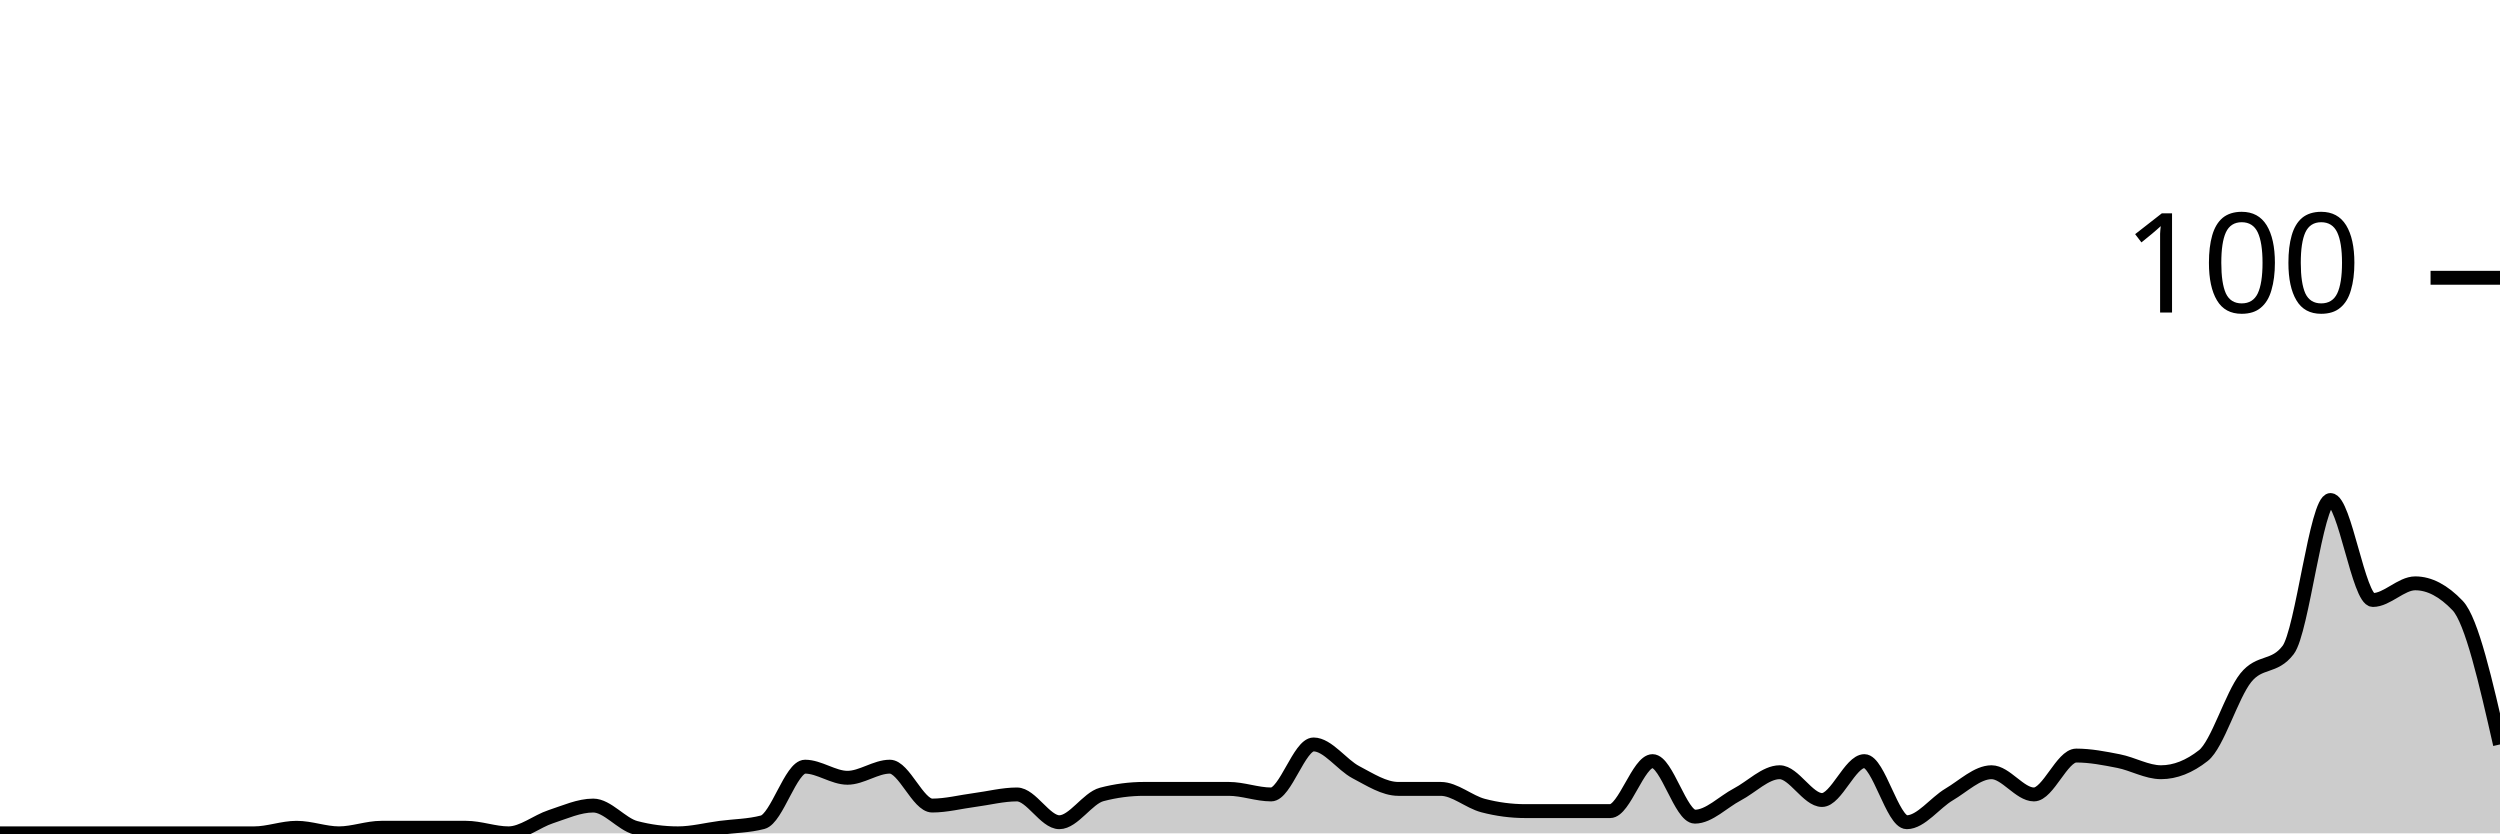
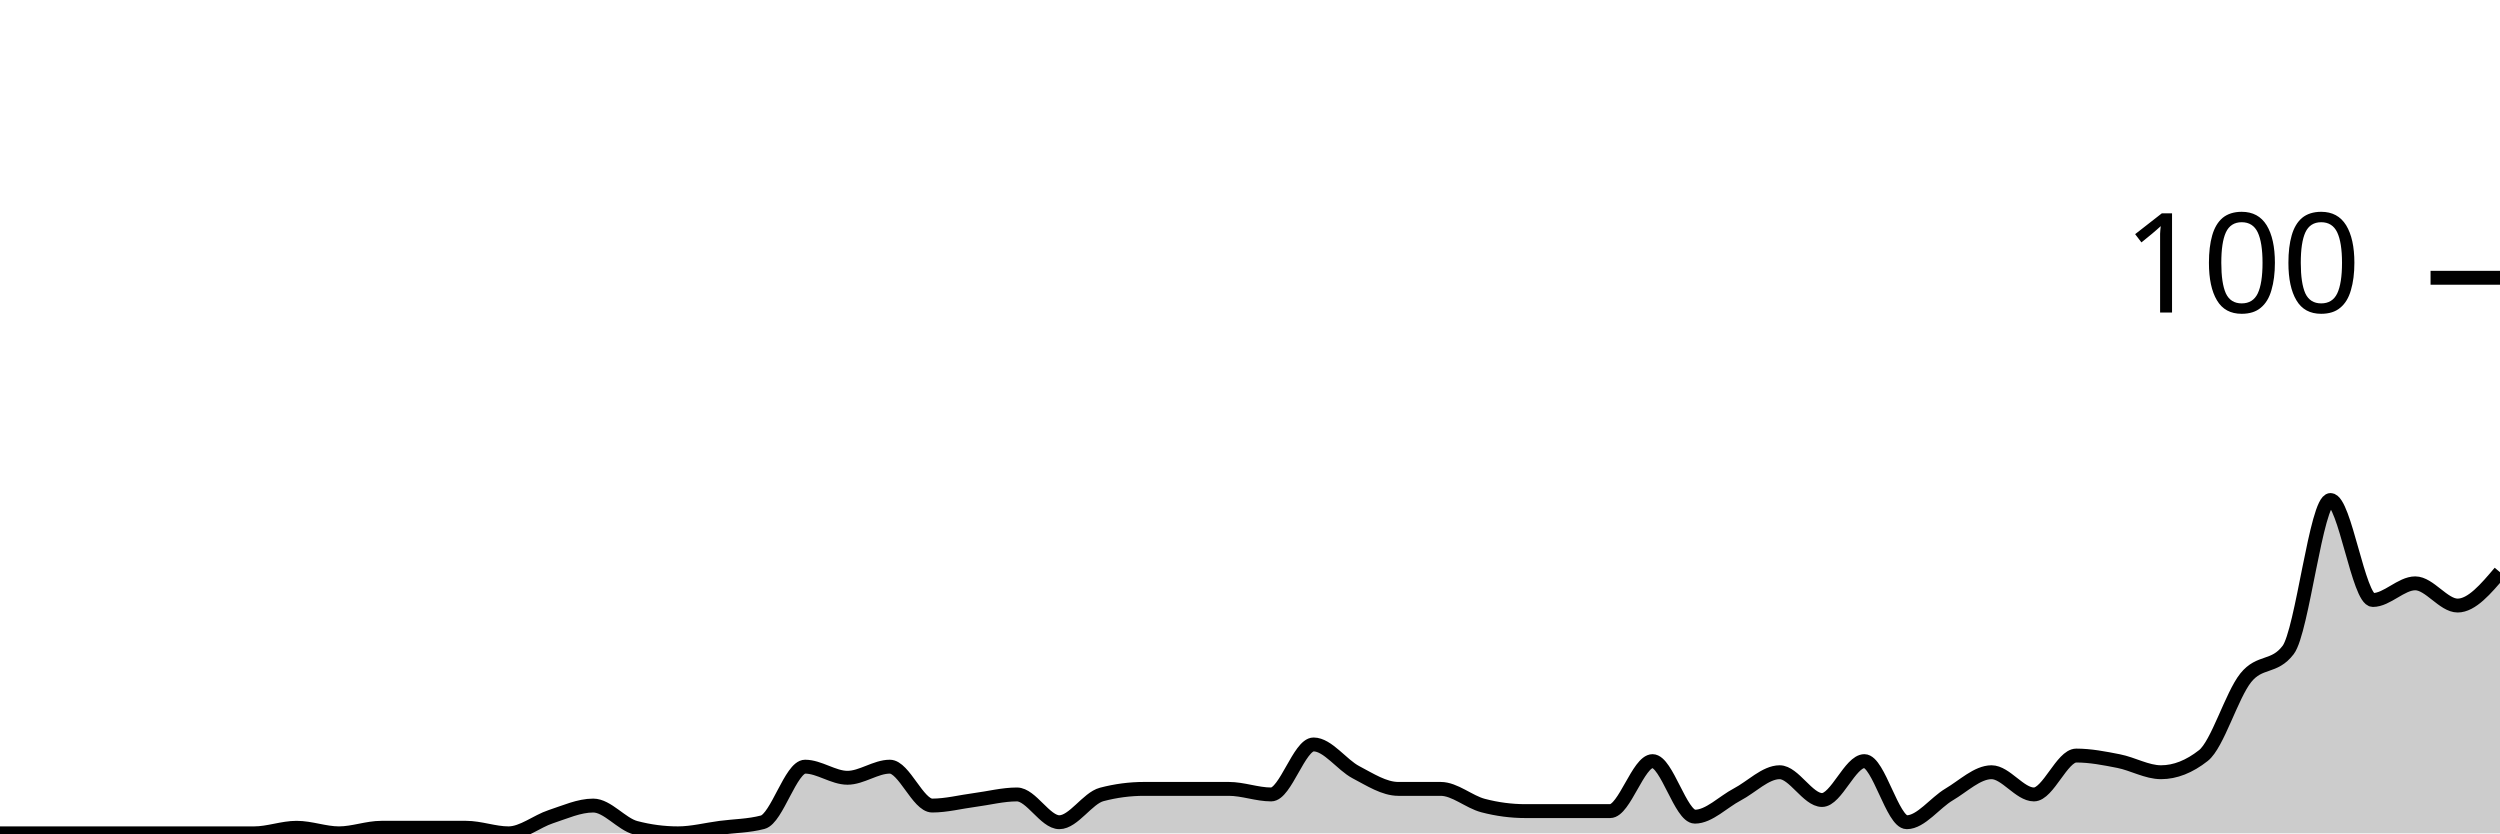
<svg xmlns="http://www.w3.org/2000/svg" viewBox="0 0 180 60">
  <g transform="translate(0,20)">
-     <path class="area" fill="rgba(0, 0, 0, 0.2)" d="M0,40C1.017,40,2.034,40,3.051,40C4.068,40,5.085,40,6.102,40C7.119,40,8.136,40,9.153,40C10.169,40,11.186,40,12.203,40C13.22,40,14.237,40,15.254,40C16.271,40,17.288,40,18.305,40C19.322,40,20.339,39.6,21.356,39.6C22.373,39.6,23.39,40,24.407,40C25.424,40,26.441,39.6,27.458,39.6C28.475,39.6,29.492,39.6,30.508,39.6C31.525,39.6,32.542,39.6,33.559,39.6C34.576,39.6,35.593,40,36.61,40C37.627,40,38.644,39.133,39.661,38.8C40.678,38.467,41.695,38,42.712,38C43.729,38,44.746,39.333,45.763,39.6C46.78,39.867,47.797,40,48.814,40C49.831,40,50.847,39.733,51.864,39.6C52.881,39.467,53.898,39.467,54.915,39.2C55.932,38.933,56.949,35.2,57.966,35.2C58.983,35.2,60,36,61.017,36C62.034,36,63.051,35.2,64.068,35.2C65.085,35.2,66.102,38,67.119,38C68.136,38,69.153,37.733,70.169,37.6C71.186,37.467,72.203,37.2,73.22,37.2C74.237,37.2,75.254,39.2,76.271,39.2C77.288,39.2,78.305,37.467,79.322,37.2C80.339,36.933,81.356,36.8,82.373,36.8C83.39,36.8,84.407,36.8,85.424,36.8C86.441,36.8,87.458,36.8,88.475,36.8C89.492,36.8,90.508,37.2,91.525,37.2C92.542,37.2,93.559,33.6,94.576,33.6C95.593,33.6,96.61,35.067,97.627,35.6C98.644,36.133,99.661,36.8,100.678,36.8C101.695,36.8,102.712,36.8,103.729,36.8C104.746,36.8,105.763,37.733,106.78,38C107.797,38.267,108.814,38.4,109.831,38.4C110.847,38.4,111.864,38.4,112.881,38.4C113.898,38.4,114.915,38.4,115.932,38.4C116.949,38.4,117.966,34.8,118.983,34.8C120,34.8,121.017,38.8,122.034,38.8C123.051,38.8,124.068,37.733,125.085,37.2C126.102,36.667,127.119,35.6,128.136,35.6C129.153,35.6,130.169,37.6,131.186,37.6C132.203,37.6,133.22,34.8,134.237,34.8C135.254,34.8,136.271,39.2,137.288,39.2C138.305,39.2,139.322,37.8,140.339,37.2C141.356,36.6,142.373,35.6,143.39,35.6C144.407,35.6,145.424,37.2,146.441,37.2C147.458,37.2,148.475,34.4,149.492,34.4C150.508,34.4,151.525,34.6,152.542,34.8C153.559,35,154.576,35.6,155.593,35.6C156.61,35.6,157.627,35.2,158.644,34.4C159.661,33.6,160.678,30.067,161.695,28.8C162.712,27.533,163.729,28.133,164.746,26.8C165.763,25.467,166.78,16,167.797,16C168.814,16,169.831,23.2,170.847,23.2C171.864,23.2,172.881,22,173.898,22C174.915,22,175.932,22.533,176.949,23.6C177.966,24.667,178.983,29.133,180,33.6L180,40C178.983,40,177.966,40,176.949,40C175.932,40,174.915,40,173.898,40C172.881,40,171.864,40,170.847,40C169.831,40,168.814,40,167.797,40C166.78,40,165.763,40,164.746,40C163.729,40,162.712,40,161.695,40C160.678,40,159.661,40,158.644,40C157.627,40,156.61,40,155.593,40C154.576,40,153.559,40,152.542,40C151.525,40,150.508,40,149.492,40C148.475,40,147.458,40,146.441,40C145.424,40,144.407,40,143.39,40C142.373,40,141.356,40,140.339,40C139.322,40,138.305,40,137.288,40C136.271,40,135.254,40,134.237,40C133.22,40,132.203,40,131.186,40C130.169,40,129.153,40,128.136,40C127.119,40,126.102,40,125.085,40C124.068,40,123.051,40,122.034,40C121.017,40,120,40,118.983,40C117.966,40,116.949,40,115.932,40C114.915,40,113.898,40,112.881,40C111.864,40,110.847,40,109.831,40C108.814,40,107.797,40,106.78,40C105.763,40,104.746,40,103.729,40C102.712,40,101.695,40,100.678,40C99.661,40,98.644,40,97.627,40C96.61,40,95.593,40,94.576,40C93.559,40,92.542,40,91.525,40C90.508,40,89.492,40,88.475,40C87.458,40,86.441,40,85.424,40C84.407,40,83.39,40,82.373,40C81.356,40,80.339,40,79.322,40C78.305,40,77.288,40,76.271,40C75.254,40,74.237,40,73.22,40C72.203,40,71.186,40,70.169,40C69.153,40,68.136,40,67.119,40C66.102,40,65.085,40,64.068,40C63.051,40,62.034,40,61.017,40C60,40,58.983,40,57.966,40C56.949,40,55.932,40,54.915,40C53.898,40,52.881,40,51.864,40C50.847,40,49.831,40,48.814,40C47.797,40,46.78,40,45.763,40C44.746,40,43.729,40,42.712,40C41.695,40,40.678,40,39.661,40C38.644,40,37.627,40,36.61,40C35.593,40,34.576,40,33.559,40C32.542,40,31.525,40,30.508,40C29.492,40,28.475,40,27.458,40C26.441,40,25.424,40,24.407,40C23.39,40,22.373,40,21.356,40C20.339,40,19.322,40,18.305,40C17.288,40,16.271,40,15.254,40C14.237,40,13.22,40,12.203,40C11.186,40,10.169,40,9.153,40C8.136,40,7.119,40,6.102,40C5.085,40,4.068,40,3.051,40C2.034,40,1.017,40,0,40Z" />
-     <path class="line" stroke="black" fill="none" d="M0,40C1.017,40,2.034,40,3.051,40C4.068,40,5.085,40,6.102,40C7.119,40,8.136,40,9.153,40C10.169,40,11.186,40,12.203,40C13.22,40,14.237,40,15.254,40C16.271,40,17.288,40,18.305,40C19.322,40,20.339,39.6,21.356,39.6C22.373,39.6,23.39,40,24.407,40C25.424,40,26.441,39.6,27.458,39.6C28.475,39.6,29.492,39.6,30.508,39.6C31.525,39.6,32.542,39.6,33.559,39.6C34.576,39.6,35.593,40,36.61,40C37.627,40,38.644,39.133,39.661,38.8C40.678,38.467,41.695,38,42.712,38C43.729,38,44.746,39.333,45.763,39.6C46.78,39.867,47.797,40,48.814,40C49.831,40,50.847,39.733,51.864,39.6C52.881,39.467,53.898,39.467,54.915,39.2C55.932,38.933,56.949,35.2,57.966,35.2C58.983,35.2,60,36,61.017,36C62.034,36,63.051,35.2,64.068,35.2C65.085,35.2,66.102,38,67.119,38C68.136,38,69.153,37.733,70.169,37.6C71.186,37.467,72.203,37.2,73.22,37.2C74.237,37.2,75.254,39.2,76.271,39.2C77.288,39.2,78.305,37.467,79.322,37.2C80.339,36.933,81.356,36.8,82.373,36.8C83.39,36.8,84.407,36.8,85.424,36.8C86.441,36.8,87.458,36.8,88.475,36.8C89.492,36.8,90.508,37.2,91.525,37.2C92.542,37.2,93.559,33.6,94.576,33.6C95.593,33.6,96.61,35.067,97.627,35.6C98.644,36.133,99.661,36.8,100.678,36.8C101.695,36.8,102.712,36.8,103.729,36.8C104.746,36.8,105.763,37.733,106.78,38C107.797,38.267,108.814,38.4,109.831,38.4C110.847,38.4,111.864,38.4,112.881,38.4C113.898,38.4,114.915,38.4,115.932,38.4C116.949,38.4,117.966,34.8,118.983,34.8C120,34.8,121.017,38.8,122.034,38.8C123.051,38.8,124.068,37.733,125.085,37.2C126.102,36.667,127.119,35.6,128.136,35.6C129.153,35.6,130.169,37.6,131.186,37.6C132.203,37.6,133.22,34.8,134.237,34.8C135.254,34.8,136.271,39.2,137.288,39.2C138.305,39.2,139.322,37.8,140.339,37.2C141.356,36.6,142.373,35.6,143.39,35.6C144.407,35.6,145.424,37.2,146.441,37.2C147.458,37.2,148.475,34.4,149.492,34.4C150.508,34.4,151.525,34.6,152.542,34.8C153.559,35,154.576,35.6,155.593,35.6C156.61,35.6,157.627,35.2,158.644,34.4C159.661,33.6,160.678,30.067,161.695,28.8C162.712,27.533,163.729,28.133,164.746,26.8C165.763,25.467,166.78,16,167.797,16C168.814,16,169.831,23.2,170.847,23.2C171.864,23.2,172.881,22,173.898,22C174.915,22,175.932,22.533,176.949,23.6C177.966,24.667,178.983,29.133,180,33.6" />
+     <path class="area" fill="rgba(0, 0, 0, 0.2)" d="M0,40C1.017,40,2.034,40,3.051,40C4.068,40,5.085,40,6.102,40C7.119,40,8.136,40,9.153,40C10.169,40,11.186,40,12.203,40C13.22,40,14.237,40,15.254,40C16.271,40,17.288,40,18.305,40C19.322,40,20.339,39.6,21.356,39.6C22.373,39.6,23.39,40,24.407,40C25.424,40,26.441,39.6,27.458,39.6C28.475,39.6,29.492,39.6,30.508,39.6C31.525,39.6,32.542,39.6,33.559,39.6C34.576,39.6,35.593,40,36.61,40C37.627,40,38.644,39.133,39.661,38.8C40.678,38.467,41.695,38,42.712,38C43.729,38,44.746,39.333,45.763,39.6C46.78,39.867,47.797,40,48.814,40C49.831,40,50.847,39.733,51.864,39.6C52.881,39.467,53.898,39.467,54.915,39.2C55.932,38.933,56.949,35.2,57.966,35.2C58.983,35.2,60,36,61.017,36C62.034,36,63.051,35.2,64.068,35.2C65.085,35.2,66.102,38,67.119,38C68.136,38,69.153,37.733,70.169,37.6C71.186,37.467,72.203,37.2,73.22,37.2C74.237,37.2,75.254,39.2,76.271,39.2C77.288,39.2,78.305,37.467,79.322,37.2C80.339,36.933,81.356,36.8,82.373,36.8C83.39,36.8,84.407,36.8,85.424,36.8C86.441,36.8,87.458,36.8,88.475,36.8C89.492,36.8,90.508,37.2,91.525,37.2C92.542,37.2,93.559,33.6,94.576,33.6C95.593,33.6,96.61,35.067,97.627,35.6C98.644,36.133,99.661,36.8,100.678,36.8C101.695,36.8,102.712,36.8,103.729,36.8C104.746,36.8,105.763,37.733,106.78,38C107.797,38.267,108.814,38.4,109.831,38.4C110.847,38.4,111.864,38.4,112.881,38.4C113.898,38.4,114.915,38.4,115.932,38.4C116.949,38.4,117.966,34.8,118.983,34.8C120,34.8,121.017,38.8,122.034,38.8C123.051,38.8,124.068,37.733,125.085,37.2C126.102,36.667,127.119,35.6,128.136,35.6C129.153,35.6,130.169,37.6,131.186,37.6C132.203,37.6,133.22,34.8,134.237,34.8C135.254,34.8,136.271,39.2,137.288,39.2C138.305,39.2,139.322,37.8,140.339,37.2C141.356,36.6,142.373,35.6,143.39,35.6C144.407,35.6,145.424,37.2,146.441,37.2C147.458,37.2,148.475,34.4,149.492,34.4C150.508,34.4,151.525,34.6,152.542,34.8C153.559,35,154.576,35.6,155.593,35.6C156.61,35.6,157.627,35.2,158.644,34.4C159.661,33.6,160.678,30.067,161.695,28.8C162.712,27.533,163.729,28.133,164.746,26.8C165.763,25.467,166.78,16,167.797,16C168.814,16,169.831,23.2,170.847,23.2C171.864,23.2,172.881,22,173.898,22C174.915,22,175.932,23.6,176.949,23.6C177.966,23.6,178.983,22.4,180,21.2L180,40C178.983,40,177.966,40,176.949,40C175.932,40,174.915,40,173.898,40C172.881,40,171.864,40,170.847,40C169.831,40,168.814,40,167.797,40C166.78,40,165.763,40,164.746,40C163.729,40,162.712,40,161.695,40C160.678,40,159.661,40,158.644,40C157.627,40,156.61,40,155.593,40C154.576,40,153.559,40,152.542,40C151.525,40,150.508,40,149.492,40C148.475,40,147.458,40,146.441,40C145.424,40,144.407,40,143.39,40C142.373,40,141.356,40,140.339,40C139.322,40,138.305,40,137.288,40C136.271,40,135.254,40,134.237,40C133.22,40,132.203,40,131.186,40C130.169,40,129.153,40,128.136,40C127.119,40,126.102,40,125.085,40C124.068,40,123.051,40,122.034,40C121.017,40,120,40,118.983,40C117.966,40,116.949,40,115.932,40C114.915,40,113.898,40,112.881,40C111.864,40,110.847,40,109.831,40C108.814,40,107.797,40,106.78,40C105.763,40,104.746,40,103.729,40C102.712,40,101.695,40,100.678,40C99.661,40,98.644,40,97.627,40C96.61,40,95.593,40,94.576,40C93.559,40,92.542,40,91.525,40C90.508,40,89.492,40,88.475,40C87.458,40,86.441,40,85.424,40C84.407,40,83.39,40,82.373,40C81.356,40,80.339,40,79.322,40C78.305,40,77.288,40,76.271,40C75.254,40,74.237,40,73.22,40C72.203,40,71.186,40,70.169,40C69.153,40,68.136,40,67.119,40C66.102,40,65.085,40,64.068,40C63.051,40,62.034,40,61.017,40C60,40,58.983,40,57.966,40C56.949,40,55.932,40,54.915,40C53.898,40,52.881,40,51.864,40C50.847,40,49.831,40,48.814,40C47.797,40,46.78,40,45.763,40C44.746,40,43.729,40,42.712,40C41.695,40,40.678,40,39.661,40C38.644,40,37.627,40,36.61,40C35.593,40,34.576,40,33.559,40C32.542,40,31.525,40,30.508,40C29.492,40,28.475,40,27.458,40C26.441,40,25.424,40,24.407,40C23.39,40,22.373,40,21.356,40C20.339,40,19.322,40,18.305,40C17.288,40,16.271,40,15.254,40C14.237,40,13.22,40,12.203,40C11.186,40,10.169,40,9.153,40C8.136,40,7.119,40,6.102,40C5.085,40,4.068,40,3.051,40C2.034,40,1.017,40,0,40Z" />
+     <path class="line" stroke="black" fill="none" d="M0,40C1.017,40,2.034,40,3.051,40C4.068,40,5.085,40,6.102,40C7.119,40,8.136,40,9.153,40C10.169,40,11.186,40,12.203,40C13.22,40,14.237,40,15.254,40C16.271,40,17.288,40,18.305,40C19.322,40,20.339,39.6,21.356,39.6C22.373,39.6,23.39,40,24.407,40C25.424,40,26.441,39.6,27.458,39.6C28.475,39.6,29.492,39.6,30.508,39.6C31.525,39.6,32.542,39.6,33.559,39.6C34.576,39.6,35.593,40,36.61,40C37.627,40,38.644,39.133,39.661,38.8C40.678,38.467,41.695,38,42.712,38C43.729,38,44.746,39.333,45.763,39.6C46.78,39.867,47.797,40,48.814,40C49.831,40,50.847,39.733,51.864,39.6C52.881,39.467,53.898,39.467,54.915,39.2C55.932,38.933,56.949,35.2,57.966,35.2C58.983,35.2,60,36,61.017,36C62.034,36,63.051,35.2,64.068,35.2C65.085,35.2,66.102,38,67.119,38C68.136,38,69.153,37.733,70.169,37.6C71.186,37.467,72.203,37.2,73.22,37.2C74.237,37.2,75.254,39.2,76.271,39.2C77.288,39.2,78.305,37.467,79.322,37.2C80.339,36.933,81.356,36.8,82.373,36.8C83.39,36.8,84.407,36.8,85.424,36.8C86.441,36.8,87.458,36.8,88.475,36.8C89.492,36.8,90.508,37.2,91.525,37.2C92.542,37.2,93.559,33.6,94.576,33.6C95.593,33.6,96.61,35.067,97.627,35.6C98.644,36.133,99.661,36.8,100.678,36.8C101.695,36.8,102.712,36.8,103.729,36.8C104.746,36.8,105.763,37.733,106.78,38C107.797,38.267,108.814,38.4,109.831,38.4C110.847,38.4,111.864,38.4,112.881,38.4C113.898,38.4,114.915,38.4,115.932,38.4C116.949,38.4,117.966,34.8,118.983,34.8C120,34.8,121.017,38.8,122.034,38.8C123.051,38.8,124.068,37.733,125.085,37.2C126.102,36.667,127.119,35.6,128.136,35.6C129.153,35.6,130.169,37.6,131.186,37.6C132.203,37.6,133.22,34.8,134.237,34.8C135.254,34.8,136.271,39.2,137.288,39.2C138.305,39.2,139.322,37.8,140.339,37.2C141.356,36.6,142.373,35.6,143.39,35.6C144.407,35.6,145.424,37.2,146.441,37.2C147.458,37.2,148.475,34.4,149.492,34.4C150.508,34.4,151.525,34.6,152.542,34.8C153.559,35,154.576,35.6,155.593,35.6C156.61,35.6,157.627,35.2,158.644,34.4C159.661,33.6,160.678,30.067,161.695,28.8C162.712,27.533,163.729,28.133,164.746,26.8C165.763,25.467,166.78,16,167.797,16C168.814,16,169.831,23.2,170.847,23.2C171.864,23.2,172.881,22,173.898,22C174.915,22,175.932,23.6,176.949,23.6C177.966,23.6,178.983,22.4,180,21.2" />
    <path class="axis-ceiling" stroke-width="1" stroke="black" fill="none" d="M175,0L180,0" />
    <text class="axis-ceiling-label" font-family="sans-serif" text-anchor="end" font-size="10px" x="170" y="2.5">100</text>
  </g>
</svg>
